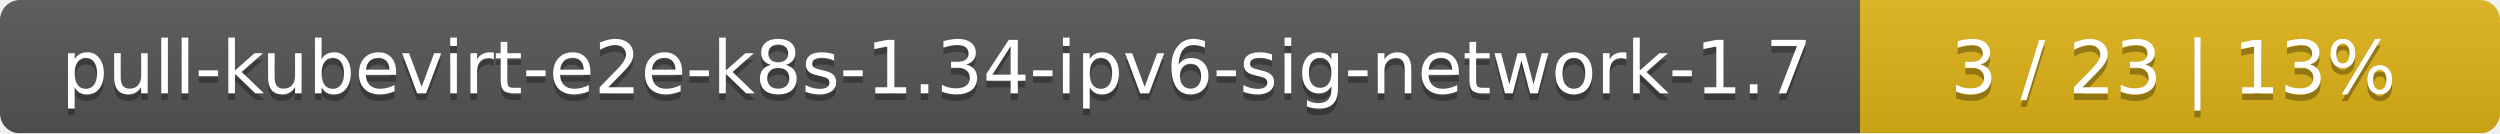
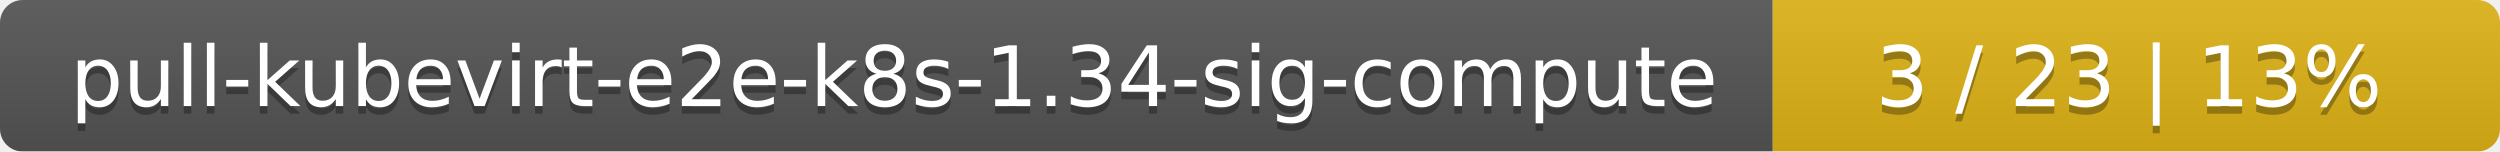
- <svg xmlns="http://www.w3.org/2000/svg" width="375" height="20">
+ <svg xmlns="http://www.w3.org/2000/svg" width="330" height="20">
  <linearGradient id="smooth" x2="0" y2="100%">
    <stop offset="0" stop-color="#bbb" stop-opacity=".1" />
    <stop offset="1" stop-opacity=".1" />
  </linearGradient>
  <mask id="round">
-     <rect width="375" height="20" rx="3" fill="#fff" />
+     <rect width="330" height="20" rx="3" fill="#fff" />
  </mask>
  <g mask="url(#round)">
-     <rect width="279" height="20" fill="#555" />
-     <rect x="279" width="96" height="20" fill="#dfb317" />
-     <rect width="375" height="20" fill="url(#smooth)" />
+     <rect width="234" height="20" fill="#555" />
+     <rect x="234" width="96" height="20" fill="#dfb317" />
+     <rect width="330" height="20" fill="url(#smooth)" />
  </g>
  <g fill="#fff" text-anchor="middle" font-family="DejaVu Sans,Verdana,Geneva,sans-serif" font-size="11">
-     <text x="140.5" y="15" fill="#010101" fill-opacity=".3">pull-kubevirt-e2e-k8s-1.34-ipv6-sig-network-1.7</text>
-     <text x="140.5" y="14">pull-kubevirt-e2e-k8s-1.34-ipv6-sig-network-1.7</text>
-     <text x="326" y="15" fill="#010101" fill-opacity=".3">3 / 23    |    13%</text>
-     <text x="326" y="14">3 / 23    |    13%</text>
+     <text x="118" y="15" fill="#010101" fill-opacity=".3">pull-kubevirt-e2e-k8s-1.34-sig-compute</text>
+     <text x="118" y="14">pull-kubevirt-e2e-k8s-1.34-sig-compute</text>
+     <text x="281" y="15" fill="#010101" fill-opacity=".3">3 / 23    |    13%</text>
+     <text x="281" y="14">3 / 23    |    13%</text>
  </g>
</svg>
